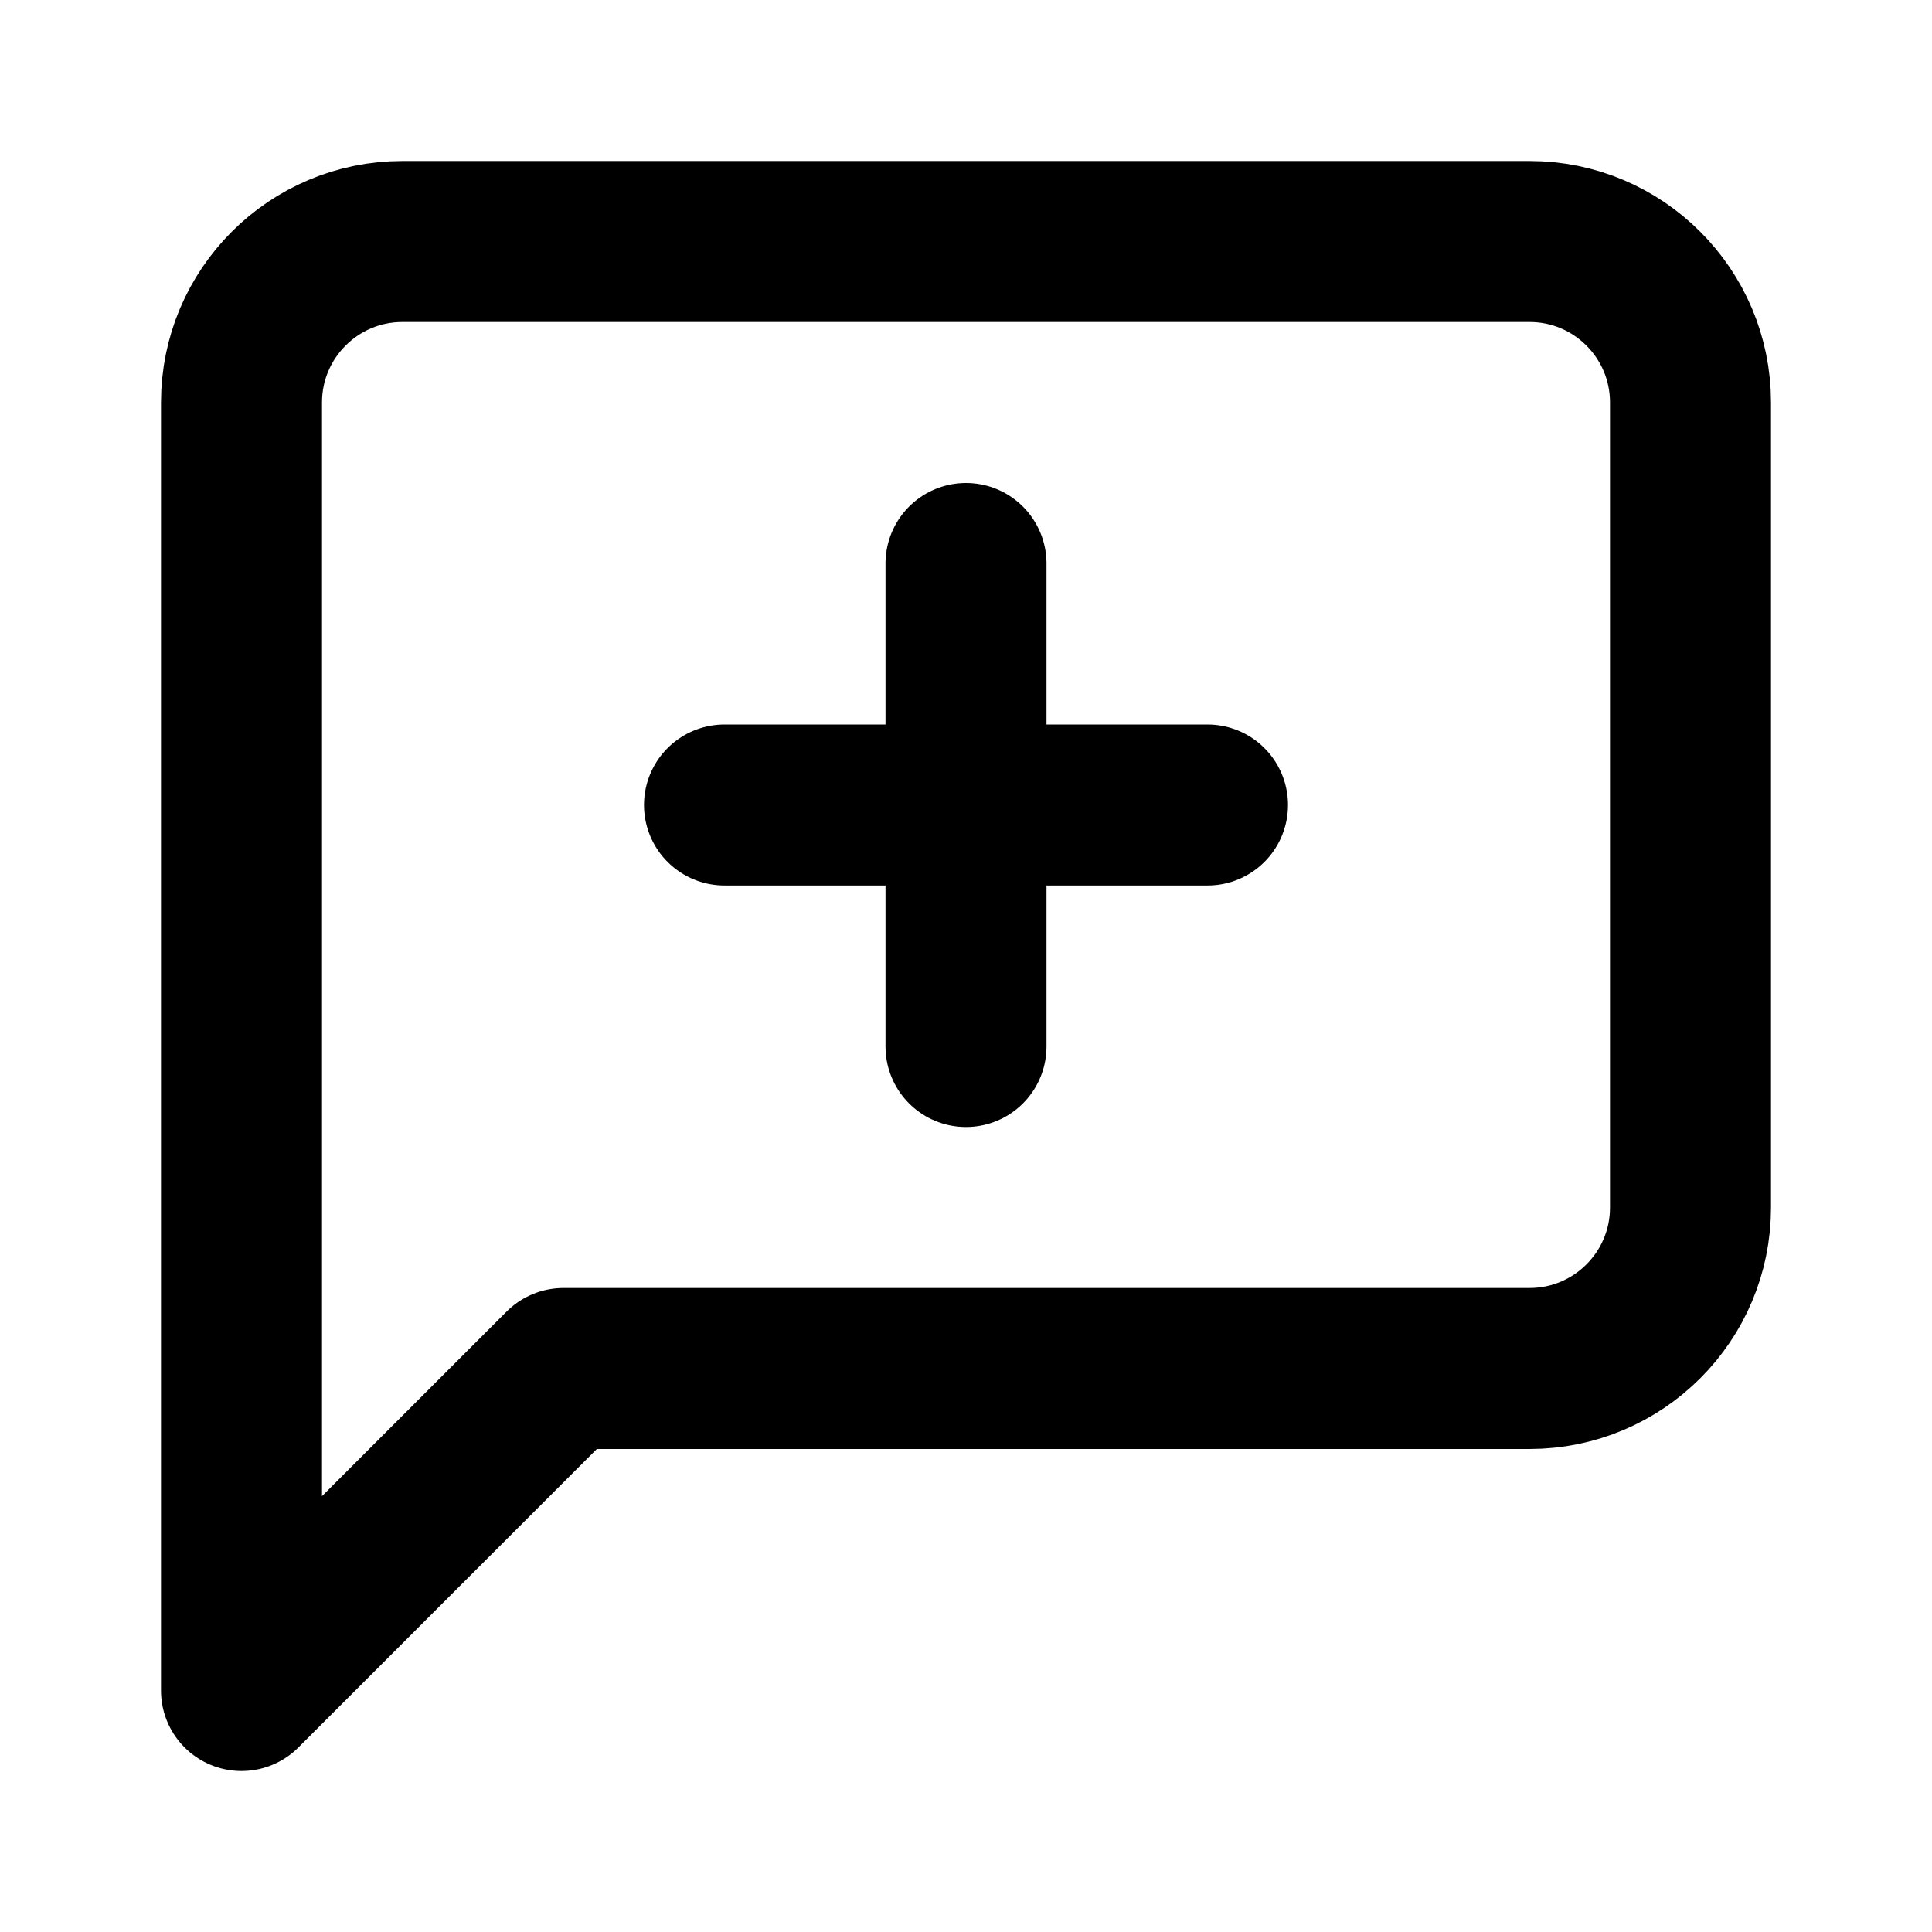
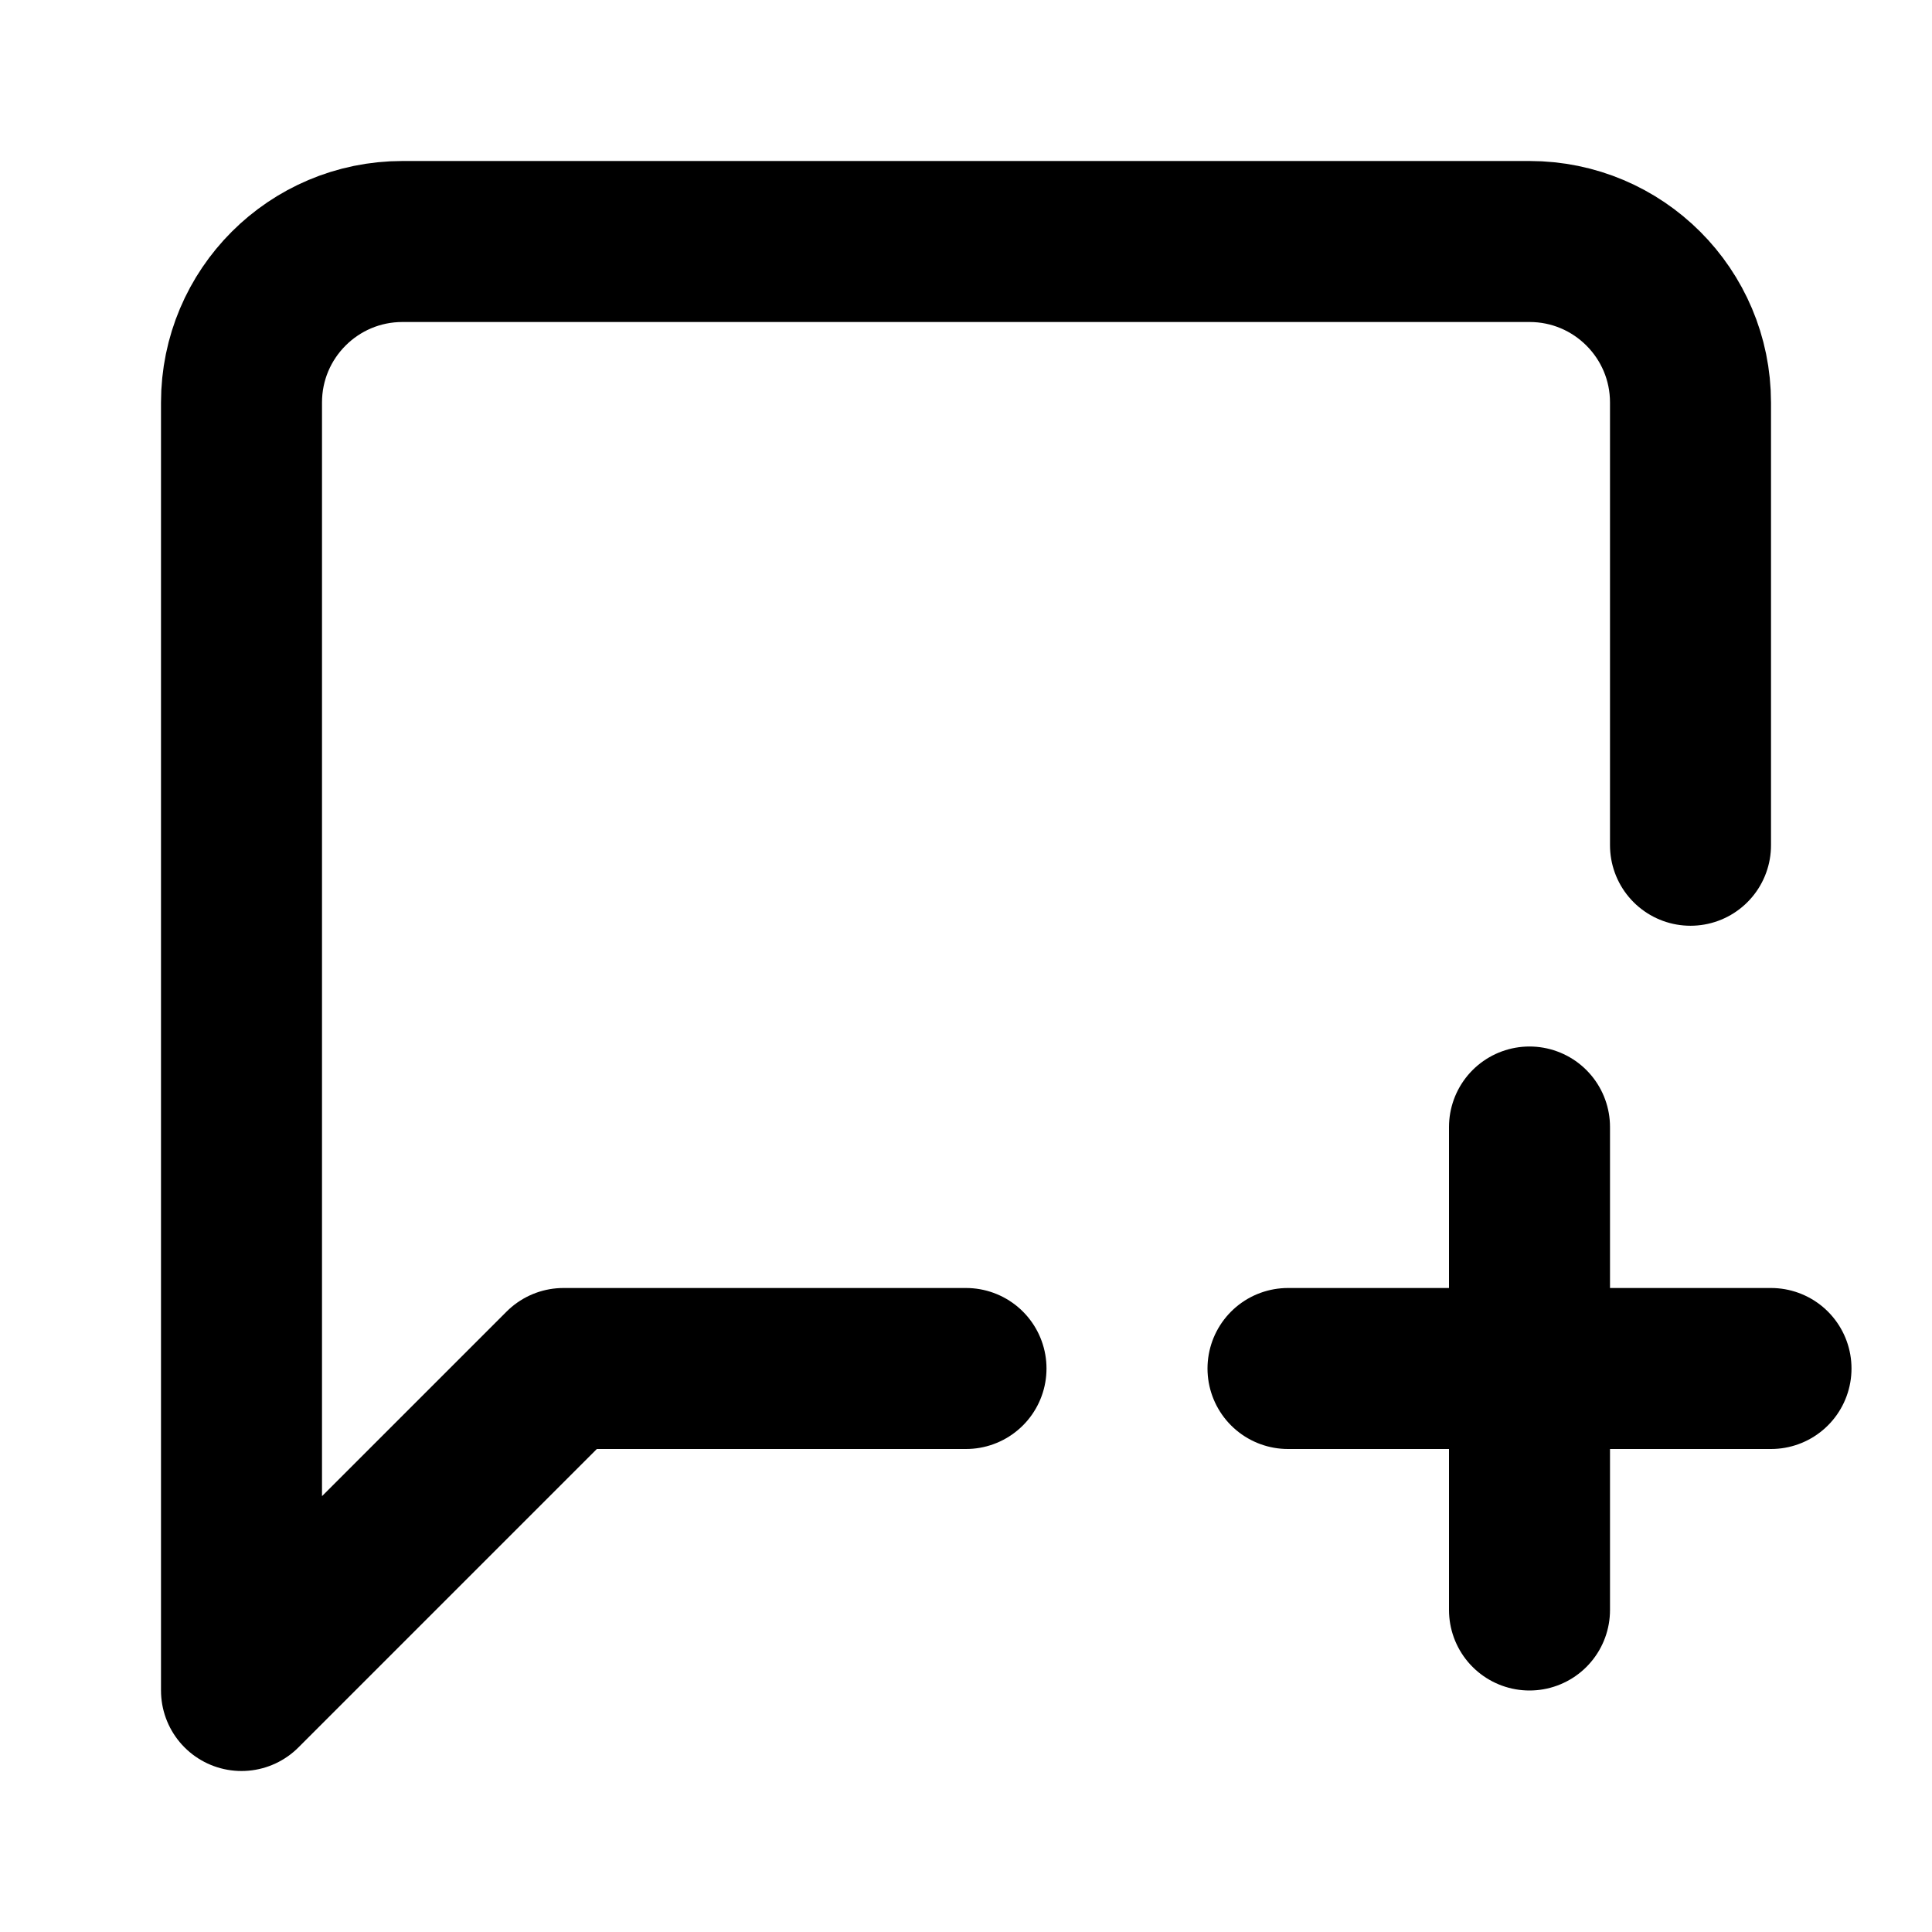
<svg xmlns="http://www.w3.org/2000/svg" width="24" height="24" viewBox="0 0 24 24" fill="none" stroke="currentColor" stroke-width="2" stroke-linecap="round" stroke-linejoin="round">
-   <path d="M21 15a2 2 0 0 1-2 2H7l-4 4V5a2 2 0 0 1 2-2h14a2 2 0 0 1 2 2z" />
-   <path d="M12 7v6" />
-   <path d="M9 10h6" />
+   <path d="M12 17H7l-4 4V5a2 2 0 0 1 2-2h14a2 2 0 0 1 2 2v5.5" />
+   <path d="M16 17h6" />
+   <path d="M19 14v6" />
</svg>
